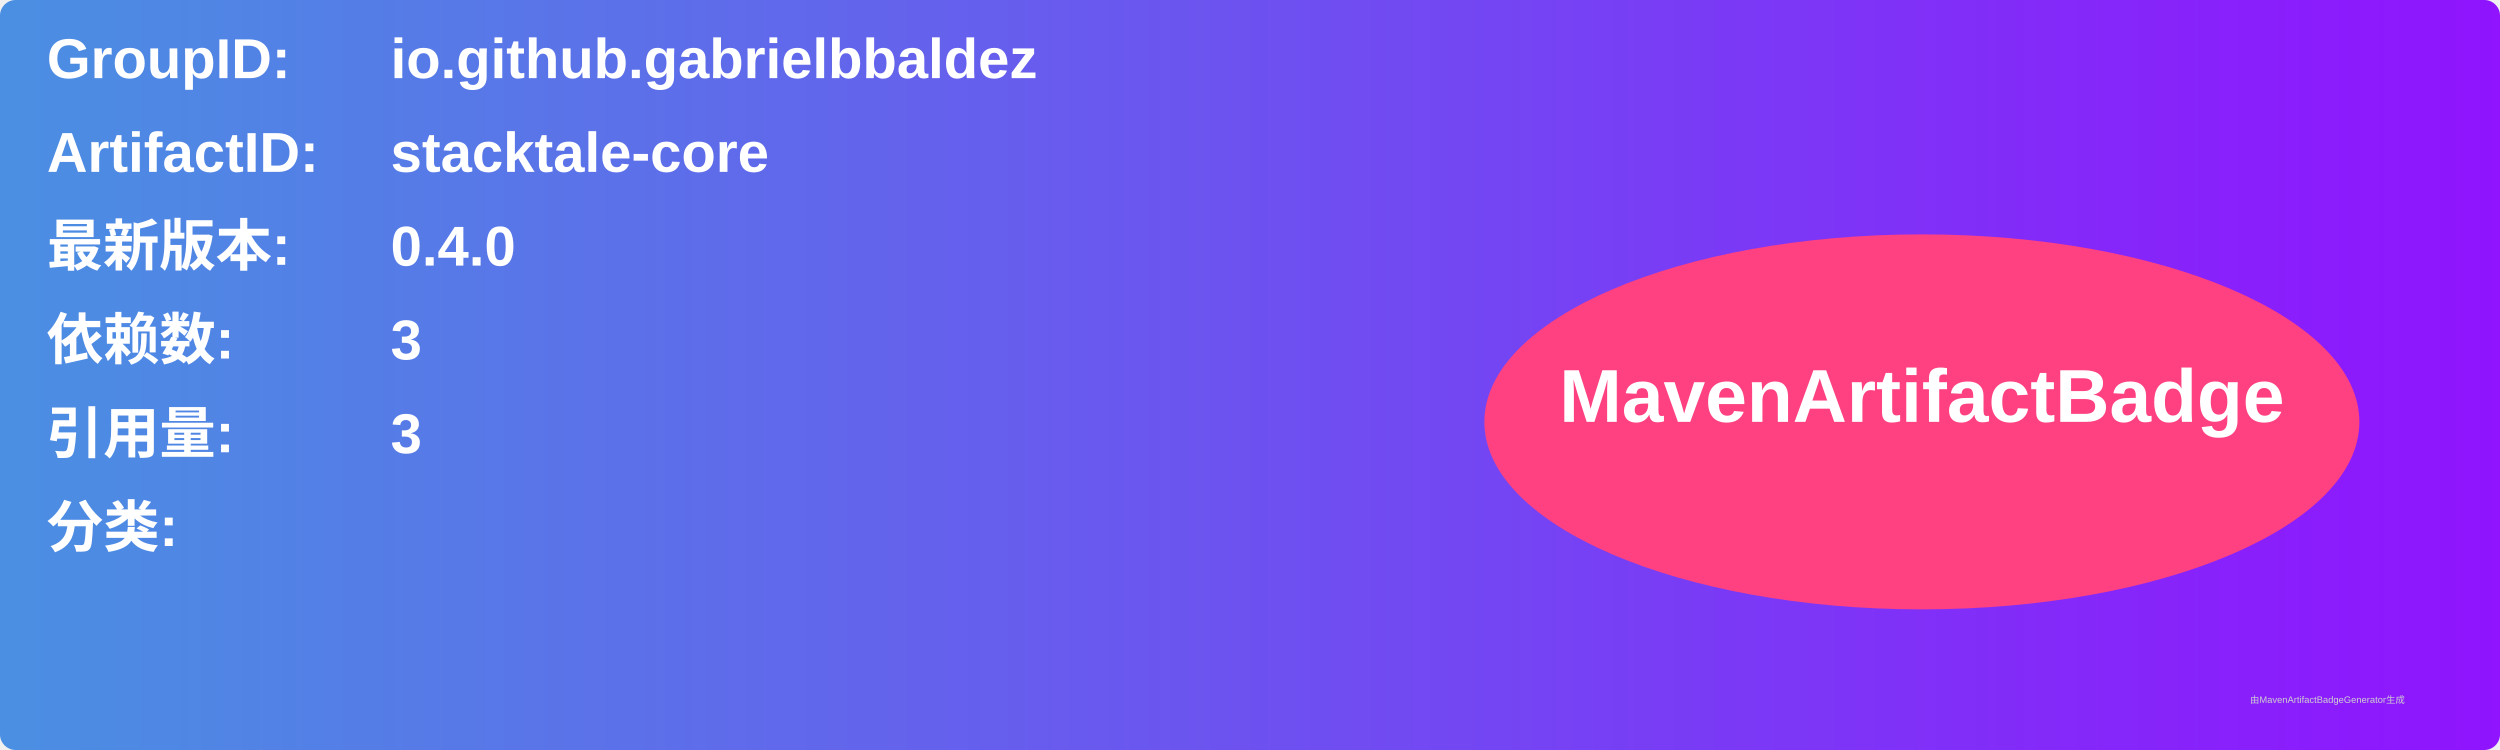
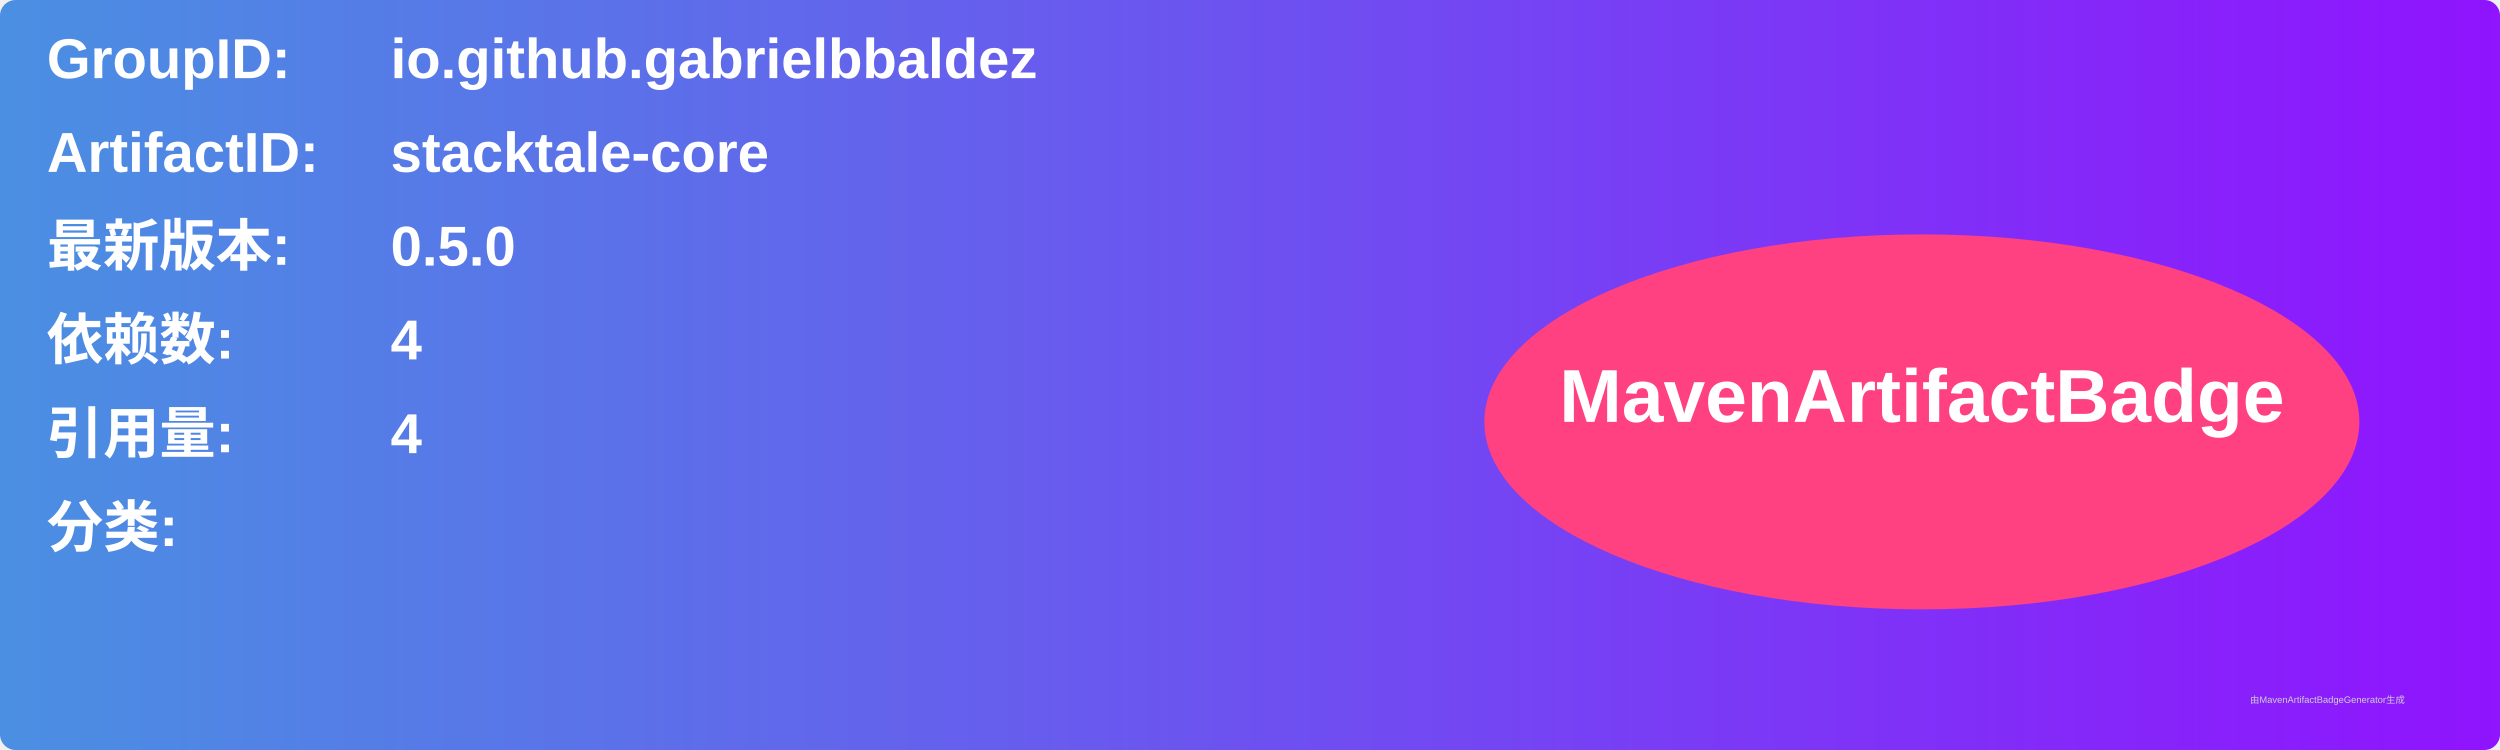
<svg xmlns="http://www.w3.org/2000/svg" width="800" height="240" viewBox="0 0 800 240">
  <linearGradient id="grad" x1="0%" y1="0%" x2="100%" y2="0%">
    <stop offset="0%" stop-color="#4a90e2" />
    <stop offset="100%" stop-color="#9013fe" />
  </linearGradient>
  <rect width="100%" height="100%" rx="5" ry="5" fill="url(#grad)" />
  <g transform="translate(15, 15)">
    <text x="0" y="10" font-family="Arial" font-size="18" fill="white" font-weight="bold" width="260">GroupID:</text>
    <text x="110" y="10" font-family="Arial" font-size="18" fill="white" font-weight="bold" width="460">io.github.gabrielbbaldez</text>
    <text x="0" y="40" font-family="Arial" font-size="18" fill="white" font-weight="bold" width="260">ArtifactID:</text>
    <text x="110" y="40" font-family="Arial" font-size="18" fill="white" font-weight="bold" width="460">stacktale-core</text>
    <text x="0" y="70" font-family="Arial" font-size="18" fill="white" font-weight="bold">最新版本:</text>
    <text x="110" y="70" font-family="Arial" font-size="18" fill="white" font-weight="bold">
-       <tspan font-weight="bold">0.4.0</tspan>
+       <tspan font-weight="bold">0.5.0</tspan>
    </text>
    <text x="0" y="100" font-family="Arial" font-size="18" fill="white" font-weight="bold">依赖数: </text>
    <text x="110" y="100" font-family="Arial" font-size="18" fill="white">
-       <tspan font-weight="bold">3</tspan>
+       <tspan font-weight="bold">4</tspan>
    </text>
    <text x="0" y="130" font-family="Arial" font-size="18" fill="white" font-weight="bold">引用量: </text>
    <text x="110" y="130" font-family="Arial" font-size="18" fill="white">
-       <tspan font-weight="bold">3</tspan>
+       <tspan font-weight="bold">4</tspan>
    </text>
    <text x="0" y="160" font-family="Arial" font-size="18" fill="white" font-weight="bold">分类:</text>
    <text x="10" y="190" font-family="Arial" font-size="10" fill="white">
      <tspan font-weight="bold" />
    </text>
    <ellipse cx="600" cy="120" rx="140" ry="60" fill="#ff4081" />
    <text x="600" y="120" text-anchor="middle" font-family="Arial" font-size="24" fill="white" font-weight="bold">MavenArtifactBadge</text>
  </g>
  <text x="720" y="225" font-family="Arial" font-size="3" fill="#d0d0d0">由MavenArtifactBadgeGenerator生成</text>
</svg>
